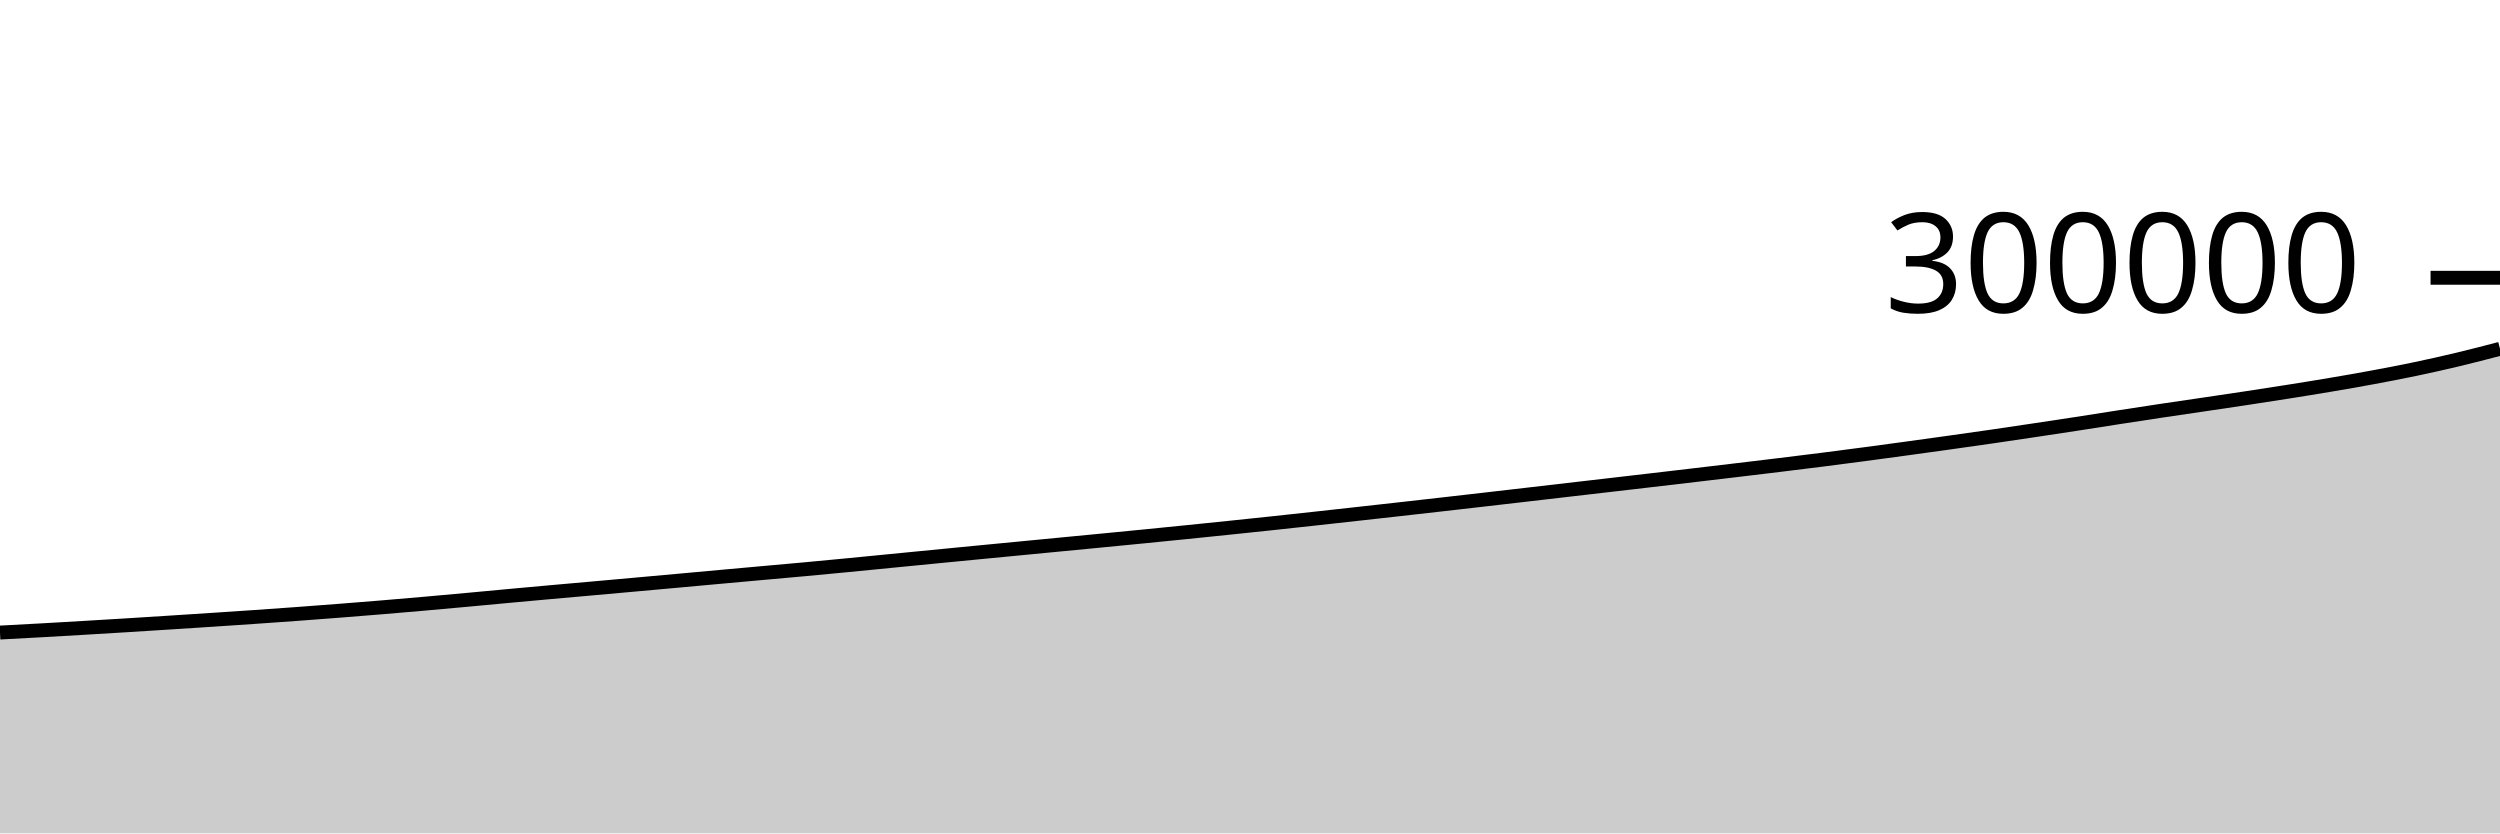
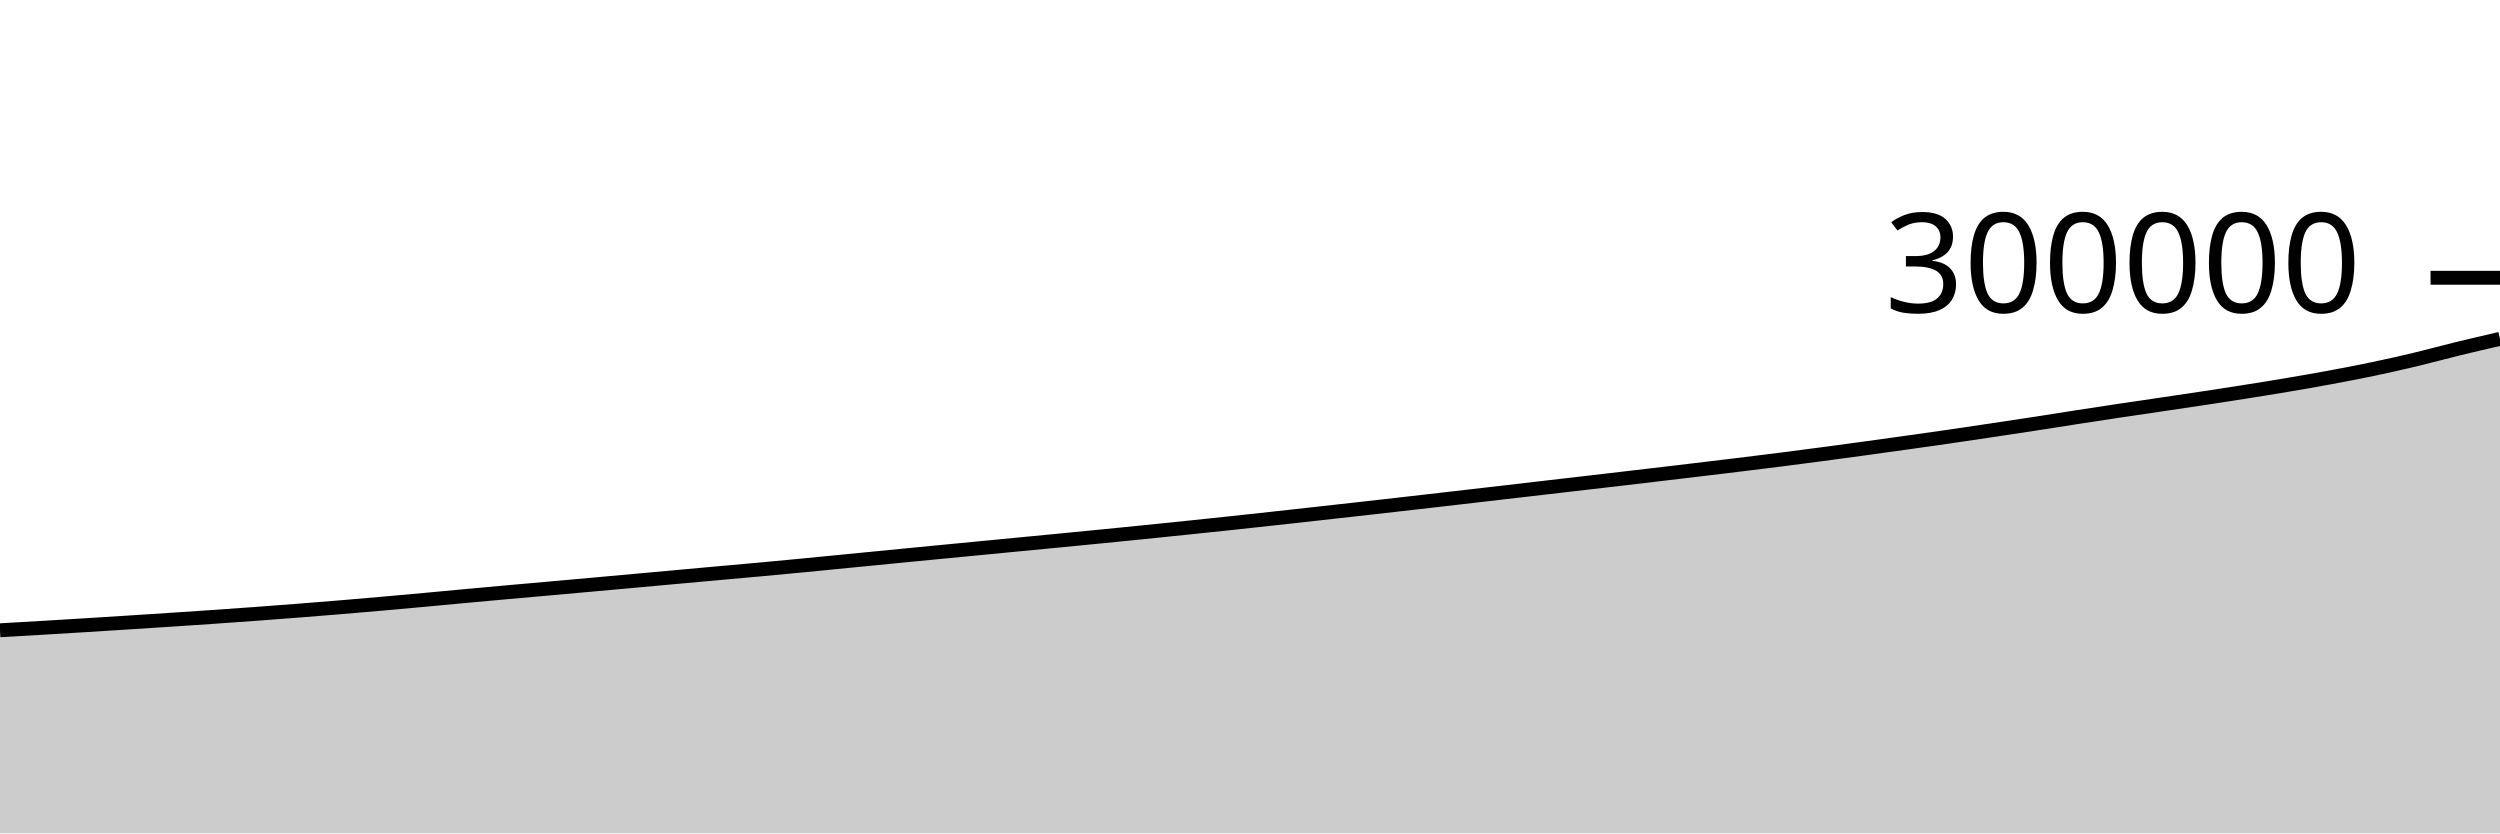
<svg xmlns="http://www.w3.org/2000/svg" viewBox="0 0 180 60">
  <g transform="translate(0,20)">
-     <path class="area" fill="rgba(0, 0, 0, 0.2)" d="M0,25.544C1.017,25.49,2.034,25.436,3.051,25.379C4.068,25.322,5.085,25.262,6.102,25.202C7.119,25.142,8.136,25.081,9.153,25.018C10.169,24.955,11.186,24.89,12.203,24.825C13.22,24.76,14.237,24.695,15.254,24.628C16.271,24.561,17.288,24.494,18.305,24.423C19.322,24.353,20.339,24.281,21.356,24.207C22.373,24.132,23.39,24.055,24.407,23.976C25.424,23.896,26.441,23.815,27.458,23.731C28.475,23.647,29.492,23.56,30.508,23.47C31.525,23.381,32.542,23.289,33.559,23.195C34.576,23.102,35.593,23.004,36.61,22.91C37.627,22.816,38.644,22.725,39.661,22.633C40.678,22.542,41.695,22.453,42.712,22.362C43.729,22.271,44.746,22.179,45.763,22.088C46.78,21.996,47.797,21.904,48.814,21.812C49.831,21.719,50.847,21.626,51.864,21.534C52.881,21.442,53.898,21.35,54.915,21.258C55.932,21.167,56.949,21.078,57.966,20.984C58.983,20.89,60,20.793,61.017,20.695C62.034,20.597,63.051,20.496,64.068,20.396C65.085,20.296,66.102,20.196,67.119,20.097C68.136,19.998,69.153,19.898,70.169,19.8C71.186,19.701,72.203,19.603,73.22,19.506C74.237,19.408,75.254,19.31,76.271,19.212C77.288,19.114,78.305,19.016,79.322,18.918C80.339,18.819,81.356,18.72,82.373,18.62C83.39,18.52,84.407,18.418,85.424,18.315C86.441,18.212,87.458,18.107,88.475,18.002C89.492,17.896,90.508,17.79,91.525,17.682C92.542,17.573,93.559,17.463,94.576,17.351C95.593,17.24,96.61,17.127,97.627,17.014C98.644,16.901,99.661,16.788,100.678,16.674C101.695,16.56,102.712,16.444,103.729,16.329C104.746,16.213,105.763,16.097,106.78,15.98C107.797,15.863,108.814,15.745,109.831,15.627C110.847,15.509,111.864,15.391,112.881,15.273C113.898,15.155,114.915,15.038,115.932,14.92C116.949,14.802,117.966,14.684,118.983,14.565C120,14.446,121.017,14.327,122.034,14.207C123.051,14.088,124.068,13.967,125.085,13.845C126.102,13.724,127.119,13.602,128.136,13.478C129.153,13.353,130.169,13.229,131.186,13.1C132.203,12.971,133.22,12.838,134.237,12.703C135.254,12.568,136.271,12.429,137.288,12.29C138.305,12.15,139.322,12.01,140.339,11.867C141.356,11.725,142.373,11.581,143.39,11.434C144.407,11.286,145.424,11.135,146.441,10.982C147.458,10.83,148.475,10.677,149.492,10.52C150.508,10.364,151.525,10.2,152.542,10.043C153.559,9.886,154.576,9.73,155.593,9.577C156.61,9.425,157.627,9.278,158.644,9.127C159.661,8.976,160.678,8.827,161.695,8.673C162.712,8.518,163.729,8.362,164.746,8.201C165.763,8.04,166.78,7.877,167.797,7.704C168.814,7.532,169.831,7.356,170.847,7.167C171.864,6.978,172.881,6.784,173.898,6.571C174.915,6.358,175.932,6.13,176.949,5.887C177.966,5.644,178.983,5.378,180,5.113L180,40C178.983,40,177.966,40,176.949,40C175.932,40,174.915,40,173.898,40C172.881,40,171.864,40,170.847,40C169.831,40,168.814,40,167.797,40C166.78,40,165.763,40,164.746,40C163.729,40,162.712,40,161.695,40C160.678,40,159.661,40,158.644,40C157.627,40,156.61,40,155.593,40C154.576,40,153.559,40,152.542,40C151.525,40,150.508,40,149.492,40C148.475,40,147.458,40,146.441,40C145.424,40,144.407,40,143.39,40C142.373,40,141.356,40,140.339,40C139.322,40,138.305,40,137.288,40C136.271,40,135.254,40,134.237,40C133.22,40,132.203,40,131.186,40C130.169,40,129.153,40,128.136,40C127.119,40,126.102,40,125.085,40C124.068,40,123.051,40,122.034,40C121.017,40,120,40,118.983,40C117.966,40,116.949,40,115.932,40C114.915,40,113.898,40,112.881,40C111.864,40,110.847,40,109.831,40C108.814,40,107.797,40,106.78,40C105.763,40,104.746,40,103.729,40C102.712,40,101.695,40,100.678,40C99.661,40,98.644,40,97.627,40C96.61,40,95.593,40,94.576,40C93.559,40,92.542,40,91.525,40C90.508,40,89.492,40,88.475,40C87.458,40,86.441,40,85.424,40C84.407,40,83.39,40,82.373,40C81.356,40,80.339,40,79.322,40C78.305,40,77.288,40,76.271,40C75.254,40,74.237,40,73.22,40C72.203,40,71.186,40,70.169,40C69.153,40,68.136,40,67.119,40C66.102,40,65.085,40,64.068,40C63.051,40,62.034,40,61.017,40C60,40,58.983,40,57.966,40C56.949,40,55.932,40,54.915,40C53.898,40,52.881,40,51.864,40C50.847,40,49.831,40,48.814,40C47.797,40,46.78,40,45.763,40C44.746,40,43.729,40,42.712,40C41.695,40,40.678,40,39.661,40C38.644,40,37.627,40,36.61,40C35.593,40,34.576,40,33.559,40C32.542,40,31.525,40,30.508,40C29.492,40,28.475,40,27.458,40C26.441,40,25.424,40,24.407,40C23.39,40,22.373,40,21.356,40C20.339,40,19.322,40,18.305,40C17.288,40,16.271,40,15.254,40C14.237,40,13.22,40,12.203,40C11.186,40,10.169,40,9.153,40C8.136,40,7.119,40,6.102,40C5.085,40,4.068,40,3.051,40C2.034,40,1.017,40,0,40Z" />
-     <path class="line" stroke="black" fill="none" d="M0,25.544C1.017,25.49,2.034,25.436,3.051,25.379C4.068,25.322,5.085,25.262,6.102,25.202C7.119,25.142,8.136,25.081,9.153,25.018C10.169,24.955,11.186,24.89,12.203,24.825C13.22,24.76,14.237,24.695,15.254,24.628C16.271,24.561,17.288,24.494,18.305,24.423C19.322,24.353,20.339,24.281,21.356,24.207C22.373,24.132,23.39,24.055,24.407,23.976C25.424,23.896,26.441,23.815,27.458,23.731C28.475,23.647,29.492,23.56,30.508,23.47C31.525,23.381,32.542,23.289,33.559,23.195C34.576,23.102,35.593,23.004,36.61,22.91C37.627,22.816,38.644,22.725,39.661,22.633C40.678,22.542,41.695,22.453,42.712,22.362C43.729,22.271,44.746,22.179,45.763,22.088C46.78,21.996,47.797,21.904,48.814,21.812C49.831,21.719,50.847,21.626,51.864,21.534C52.881,21.442,53.898,21.35,54.915,21.258C55.932,21.167,56.949,21.078,57.966,20.984C58.983,20.89,60,20.793,61.017,20.695C62.034,20.597,63.051,20.496,64.068,20.396C65.085,20.296,66.102,20.196,67.119,20.097C68.136,19.998,69.153,19.898,70.169,19.8C71.186,19.701,72.203,19.603,73.22,19.506C74.237,19.408,75.254,19.31,76.271,19.212C77.288,19.114,78.305,19.016,79.322,18.918C80.339,18.819,81.356,18.72,82.373,18.62C83.39,18.52,84.407,18.418,85.424,18.315C86.441,18.212,87.458,18.107,88.475,18.002C89.492,17.896,90.508,17.79,91.525,17.682C92.542,17.573,93.559,17.463,94.576,17.351C95.593,17.24,96.61,17.127,97.627,17.014C98.644,16.901,99.661,16.788,100.678,16.674C101.695,16.56,102.712,16.444,103.729,16.329C104.746,16.213,105.763,16.097,106.78,15.98C107.797,15.863,108.814,15.745,109.831,15.627C110.847,15.509,111.864,15.391,112.881,15.273C113.898,15.155,114.915,15.038,115.932,14.92C116.949,14.802,117.966,14.684,118.983,14.565C120,14.446,121.017,14.327,122.034,14.207C123.051,14.088,124.068,13.967,125.085,13.845C126.102,13.724,127.119,13.602,128.136,13.478C129.153,13.353,130.169,13.229,131.186,13.1C132.203,12.971,133.22,12.838,134.237,12.703C135.254,12.568,136.271,12.429,137.288,12.29C138.305,12.15,139.322,12.01,140.339,11.867C141.356,11.725,142.373,11.581,143.39,11.434C144.407,11.286,145.424,11.135,146.441,10.982C147.458,10.83,148.475,10.677,149.492,10.52C150.508,10.364,151.525,10.2,152.542,10.043C153.559,9.886,154.576,9.73,155.593,9.577C156.61,9.425,157.627,9.278,158.644,9.127C159.661,8.976,160.678,8.827,161.695,8.673C162.712,8.518,163.729,8.362,164.746,8.201C165.763,8.04,166.78,7.877,167.797,7.704C168.814,7.532,169.831,7.356,170.847,7.167C171.864,6.978,172.881,6.784,173.898,6.571C174.915,6.358,175.932,6.13,176.949,5.887C177.966,5.644,178.983,5.378,180,5.113" />
+     <path class="area" fill="rgba(0, 0, 0, 0.2)" d="M0,25.379C1.017,25.32,2.034,25.262,3.051,25.202C4.068,25.142,5.085,25.081,6.102,25.018C7.119,24.955,8.136,24.89,9.153,24.825C10.169,24.76,11.186,24.695,12.203,24.628C13.22,24.561,14.237,24.494,15.254,24.423C16.271,24.353,17.288,24.281,18.305,24.207C19.322,24.132,20.339,24.055,21.356,23.976C22.373,23.896,23.39,23.815,24.407,23.731C25.424,23.647,26.441,23.56,27.458,23.47C28.475,23.381,29.492,23.289,30.508,23.195C31.525,23.102,32.542,23.004,33.559,22.91C34.576,22.816,35.593,22.725,36.61,22.633C37.627,22.542,38.644,22.453,39.661,22.362C40.678,22.271,41.695,22.179,42.712,22.088C43.729,21.996,44.746,21.904,45.763,21.812C46.78,21.719,47.797,21.626,48.814,21.534C49.831,21.442,50.847,21.35,51.864,21.258C52.881,21.167,53.898,21.078,54.915,20.984C55.932,20.89,56.949,20.793,57.966,20.695C58.983,20.597,60,20.496,61.017,20.396C62.034,20.296,63.051,20.196,64.068,20.097C65.085,19.998,66.102,19.898,67.119,19.8C68.136,19.701,69.153,19.603,70.169,19.506C71.186,19.408,72.203,19.31,73.22,19.212C74.237,19.114,75.254,19.016,76.271,18.918C77.288,18.819,78.305,18.72,79.322,18.62C80.339,18.52,81.356,18.418,82.373,18.315C83.39,18.212,84.407,18.107,85.424,18.002C86.441,17.896,87.458,17.79,88.475,17.682C89.492,17.573,90.508,17.463,91.525,17.351C92.542,17.24,93.559,17.127,94.576,17.014C95.593,16.901,96.61,16.788,97.627,16.674C98.644,16.56,99.661,16.444,100.678,16.329C101.695,16.213,102.712,16.097,103.729,15.98C104.746,15.863,105.763,15.745,106.78,15.627C107.797,15.509,108.814,15.391,109.831,15.273C110.847,15.155,111.864,15.038,112.881,14.92C113.898,14.802,114.915,14.684,115.932,14.565C116.949,14.446,117.966,14.327,118.983,14.207C120,14.088,121.017,13.967,122.034,13.845C123.051,13.724,124.068,13.602,125.085,13.478C126.102,13.353,127.119,13.229,128.136,13.1C129.153,12.971,130.169,12.838,131.186,12.703C132.203,12.568,133.22,12.429,134.237,12.29C135.254,12.15,136.271,12.01,137.288,11.867C138.305,11.725,139.322,11.581,140.339,11.434C141.356,11.286,142.373,11.135,143.39,10.982C144.407,10.83,145.424,10.677,146.441,10.52C147.458,10.364,148.475,10.2,149.492,10.043C150.508,9.886,151.525,9.73,152.542,9.577C153.559,9.425,154.576,9.278,155.593,9.127C156.61,8.976,157.627,8.827,158.644,8.673C159.661,8.518,160.678,8.362,161.695,8.201C162.712,8.04,163.729,7.877,164.746,7.704C165.763,7.532,166.78,7.356,167.797,7.167C168.814,6.978,169.831,6.784,170.847,6.571C171.864,6.358,172.881,6.13,173.898,5.887C174.915,5.644,175.932,5.361,176.949,5.113C177.966,4.865,178.983,4.631,180,4.397L180,40C178.983,40,177.966,40,176.949,40C175.932,40,174.915,40,173.898,40C172.881,40,171.864,40,170.847,40C169.831,40,168.814,40,167.797,40C166.78,40,165.763,40,164.746,40C163.729,40,162.712,40,161.695,40C160.678,40,159.661,40,158.644,40C157.627,40,156.61,40,155.593,40C154.576,40,153.559,40,152.542,40C151.525,40,150.508,40,149.492,40C148.475,40,147.458,40,146.441,40C145.424,40,144.407,40,143.39,40C142.373,40,141.356,40,140.339,40C139.322,40,138.305,40,137.288,40C136.271,40,135.254,40,134.237,40C133.22,40,132.203,40,131.186,40C130.169,40,129.153,40,128.136,40C127.119,40,126.102,40,125.085,40C124.068,40,123.051,40,122.034,40C121.017,40,120,40,118.983,40C117.966,40,116.949,40,115.932,40C114.915,40,113.898,40,112.881,40C111.864,40,110.847,40,109.831,40C108.814,40,107.797,40,106.78,40C105.763,40,104.746,40,103.729,40C102.712,40,101.695,40,100.678,40C99.661,40,98.644,40,97.627,40C96.61,40,95.593,40,94.576,40C93.559,40,92.542,40,91.525,40C90.508,40,89.492,40,88.475,40C87.458,40,86.441,40,85.424,40C84.407,40,83.39,40,82.373,40C81.356,40,80.339,40,79.322,40C78.305,40,77.288,40,76.271,40C75.254,40,74.237,40,73.22,40C72.203,40,71.186,40,70.169,40C69.153,40,68.136,40,67.119,40C66.102,40,65.085,40,64.068,40C63.051,40,62.034,40,61.017,40C60,40,58.983,40,57.966,40C56.949,40,55.932,40,54.915,40C53.898,40,52.881,40,51.864,40C50.847,40,49.831,40,48.814,40C47.797,40,46.78,40,45.763,40C44.746,40,43.729,40,42.712,40C41.695,40,40.678,40,39.661,40C38.644,40,37.627,40,36.61,40C35.593,40,34.576,40,33.559,40C32.542,40,31.525,40,30.508,40C29.492,40,28.475,40,27.458,40C26.441,40,25.424,40,24.407,40C23.39,40,22.373,40,21.356,40C20.339,40,19.322,40,18.305,40C17.288,40,16.271,40,15.254,40C14.237,40,13.22,40,12.203,40C11.186,40,10.169,40,9.153,40C8.136,40,7.119,40,6.102,40C5.085,40,4.068,40,3.051,40C2.034,40,1.017,40,0,40Z" />
+     <path class="line" stroke="black" fill="none" d="M0,25.379C1.017,25.32,2.034,25.262,3.051,25.202C4.068,25.142,5.085,25.081,6.102,25.018C7.119,24.955,8.136,24.89,9.153,24.825C10.169,24.76,11.186,24.695,12.203,24.628C13.22,24.561,14.237,24.494,15.254,24.423C16.271,24.353,17.288,24.281,18.305,24.207C19.322,24.132,20.339,24.055,21.356,23.976C22.373,23.896,23.39,23.815,24.407,23.731C25.424,23.647,26.441,23.56,27.458,23.47C28.475,23.381,29.492,23.289,30.508,23.195C31.525,23.102,32.542,23.004,33.559,22.91C34.576,22.816,35.593,22.725,36.61,22.633C37.627,22.542,38.644,22.453,39.661,22.362C40.678,22.271,41.695,22.179,42.712,22.088C43.729,21.996,44.746,21.904,45.763,21.812C46.78,21.719,47.797,21.626,48.814,21.534C49.831,21.442,50.847,21.35,51.864,21.258C52.881,21.167,53.898,21.078,54.915,20.984C55.932,20.89,56.949,20.793,57.966,20.695C58.983,20.597,60,20.496,61.017,20.396C62.034,20.296,63.051,20.196,64.068,20.097C65.085,19.998,66.102,19.898,67.119,19.8C68.136,19.701,69.153,19.603,70.169,19.506C71.186,19.408,72.203,19.31,73.22,19.212C74.237,19.114,75.254,19.016,76.271,18.918C77.288,18.819,78.305,18.72,79.322,18.62C80.339,18.52,81.356,18.418,82.373,18.315C83.39,18.212,84.407,18.107,85.424,18.002C86.441,17.896,87.458,17.79,88.475,17.682C89.492,17.573,90.508,17.463,91.525,17.351C92.542,17.24,93.559,17.127,94.576,17.014C95.593,16.901,96.61,16.788,97.627,16.674C98.644,16.56,99.661,16.444,100.678,16.329C101.695,16.213,102.712,16.097,103.729,15.98C104.746,15.863,105.763,15.745,106.78,15.627C107.797,15.509,108.814,15.391,109.831,15.273C110.847,15.155,111.864,15.038,112.881,14.92C113.898,14.802,114.915,14.684,115.932,14.565C116.949,14.446,117.966,14.327,118.983,14.207C120,14.088,121.017,13.967,122.034,13.845C123.051,13.724,124.068,13.602,125.085,13.478C126.102,13.353,127.119,13.229,128.136,13.1C129.153,12.971,130.169,12.838,131.186,12.703C132.203,12.568,133.22,12.429,134.237,12.29C135.254,12.15,136.271,12.01,137.288,11.867C138.305,11.725,139.322,11.581,140.339,11.434C141.356,11.286,142.373,11.135,143.39,10.982C144.407,10.83,145.424,10.677,146.441,10.52C147.458,10.364,148.475,10.2,149.492,10.043C150.508,9.886,151.525,9.73,152.542,9.577C153.559,9.425,154.576,9.278,155.593,9.127C156.61,8.976,157.627,8.827,158.644,8.673C159.661,8.518,160.678,8.362,161.695,8.201C162.712,8.04,163.729,7.877,164.746,7.704C165.763,7.532,166.78,7.356,167.797,7.167C168.814,6.978,169.831,6.784,170.847,6.571C171.864,6.358,172.881,6.13,173.898,5.887C174.915,5.644,175.932,5.361,176.949,5.113C177.966,4.865,178.983,4.631,180,4.397" />
    <path class="axis-ceiling" stroke-width="1" stroke="black" fill="none" d="M175,0L180,0" />
    <text class="axis-ceiling-label" font-family="sans-serif" text-anchor="end" font-size="10px" x="170" y="2.5">300000</text>
  </g>
</svg>
